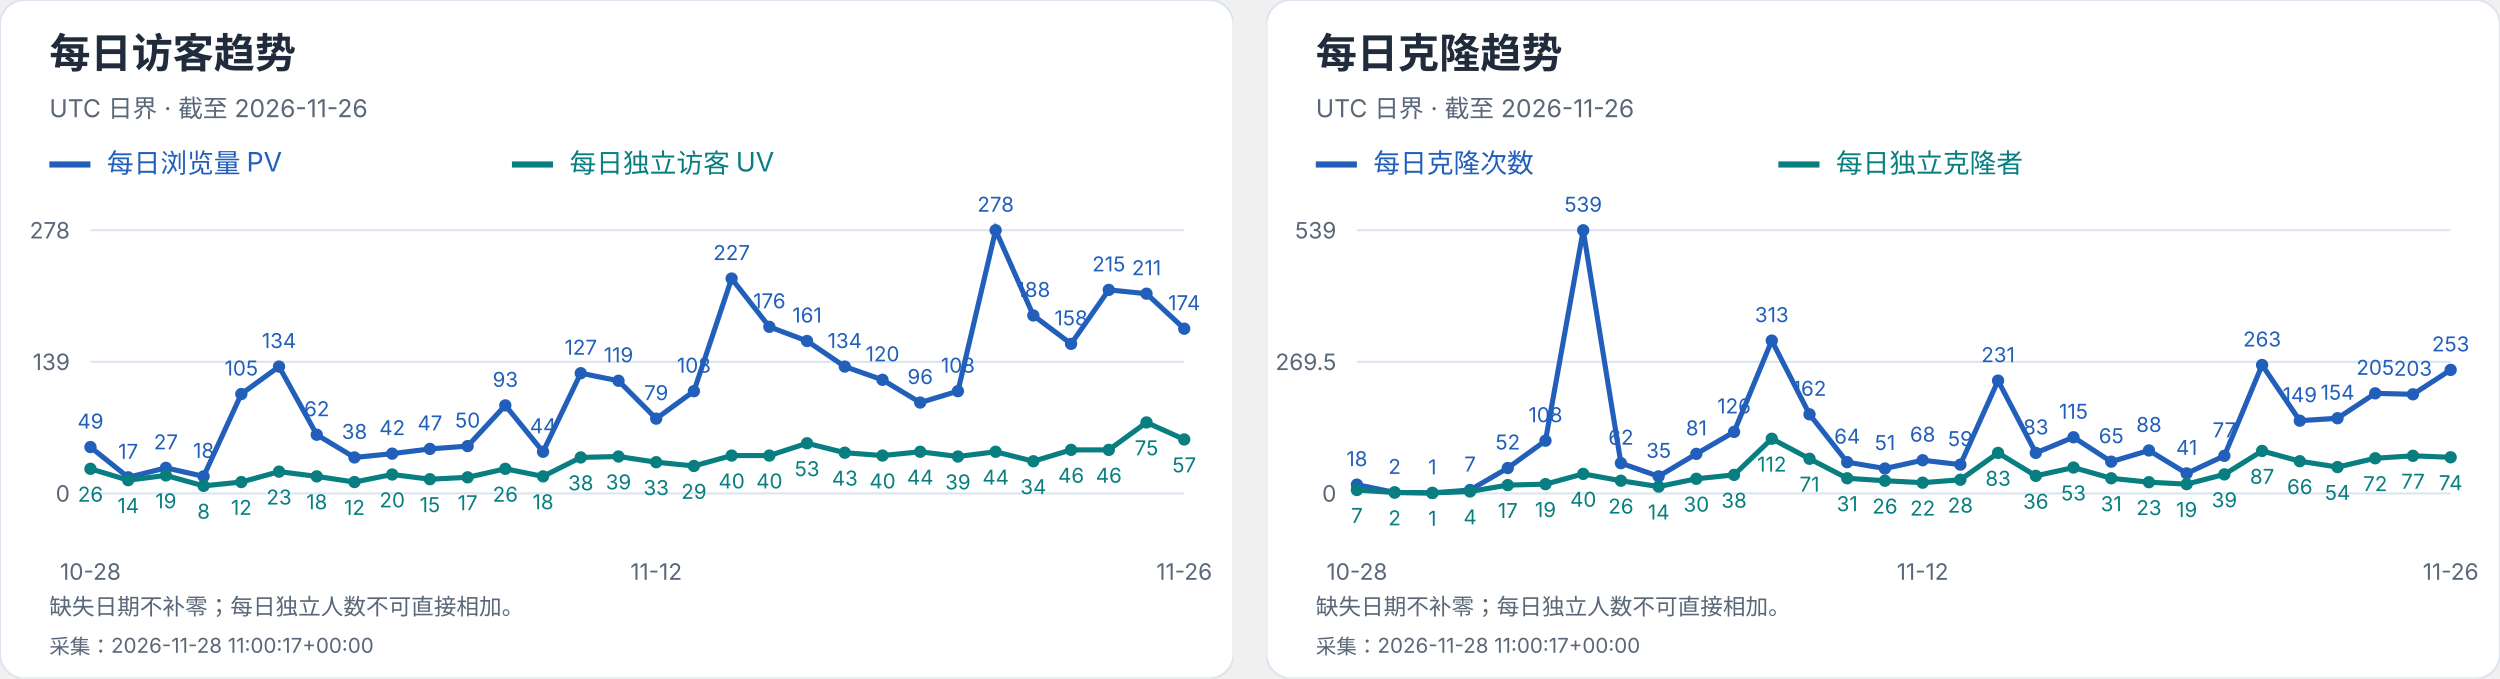
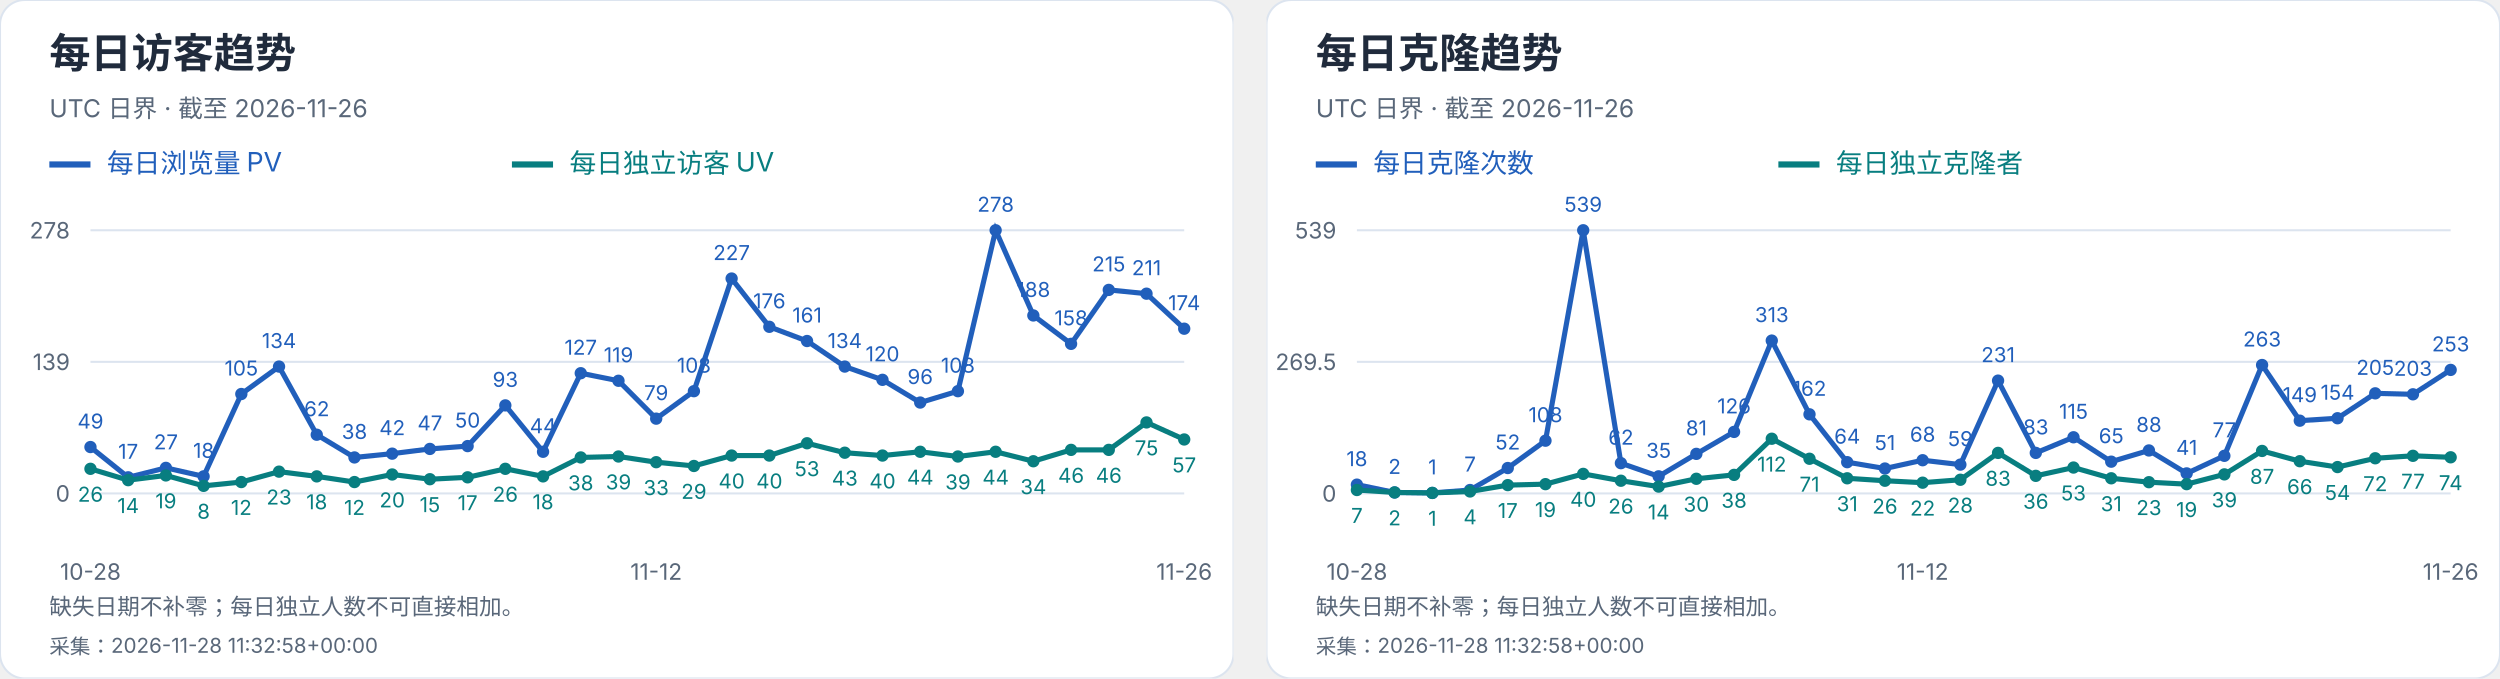
<svg xmlns="http://www.w3.org/2000/svg" width="1216" height="330" viewBox="0 0 1216 330" role="img" aria-label="每日访客及克隆趋势">
  <svg width="600" height="330" viewBox="0 0 600 330" role="img" aria-label="每日访客趋势">
    <style>text{font-family:-apple-system,BlinkMacSystemFont,"Segoe UI","PingFang SC","Microsoft YaHei",sans-serif;font-variant-numeric:tabular-nums}</style>
    <rect width="600" height="330" rx="12" fill="white" stroke="#dce4ef" />
    <text x="24" y="33" font-size="20" fill="#202b3c" font-weight="650" text-anchor="start">每日访客趋势</text>
    <text x="24" y="57" font-size="12" fill="#596779" font-weight="400" text-anchor="start">UTC 日界 · 截至 2026-11-26</text>
    <path d="M24 80h20" stroke="#215fbb" stroke-width="3" />
    <text x="52" y="84" font-size="13" fill="#215fbb" font-weight="400" text-anchor="start">每日浏览量 PV</text>
    <path d="M249 80h20" stroke="#087e80" stroke-width="3" />
    <text x="277" y="84" font-size="13" fill="#087e80" font-weight="400" text-anchor="start">每日独立访客 UV</text>
    <path d="M44 240.0H576" stroke="#dce4ef" />
    <text x="34" y="244.0" font-size="11" fill="#596779" font-weight="400" text-anchor="end">0</text>
    <path d="M44 176.0H576" stroke="#dce4ef" />
    <text x="34" y="180.0" font-size="11" fill="#596779" font-weight="400" text-anchor="end">139</text>
    <path d="M44 112.0H576" stroke="#dce4ef" />
    <text x="34" y="116.0" font-size="11" fill="#596779" font-weight="400" text-anchor="end">278</text>
    <circle cx="44.00" cy="217.44" r="3" fill="#215fbb" />
    <text x="44.0" y="208.44" font-size="10" fill="#215fbb" font-weight="400" text-anchor="middle">49</text>
    <circle cx="62.34" cy="232.17" r="3" fill="#215fbb" />
    <text x="62.34" y="223.17" font-size="10" fill="#215fbb" font-weight="400" text-anchor="middle">17</text>
    <circle cx="80.69" cy="227.57" r="3" fill="#215fbb" />
    <text x="80.69" y="218.57" font-size="10" fill="#215fbb" font-weight="400" text-anchor="middle">27</text>
    <circle cx="99.03" cy="231.71" r="3" fill="#215fbb" />
    <text x="99.03" y="222.71" font-size="10" fill="#215fbb" font-weight="400" text-anchor="middle">18</text>
    <circle cx="117.38" cy="191.65" r="3" fill="#215fbb" />
    <text x="117.38" y="182.65" font-size="10" fill="#215fbb" font-weight="400" text-anchor="middle">105</text>
    <circle cx="135.72" cy="178.30" r="3" fill="#215fbb" />
    <text x="135.72" y="169.3" font-size="10" fill="#215fbb" font-weight="400" text-anchor="middle">134</text>
    <circle cx="154.07" cy="211.45" r="3" fill="#215fbb" />
    <text x="154.07" y="202.45" font-size="10" fill="#215fbb" font-weight="400" text-anchor="middle">62</text>
    <circle cx="172.41" cy="222.50" r="3" fill="#215fbb" />
    <text x="172.41" y="213.5" font-size="10" fill="#215fbb" font-weight="400" text-anchor="middle">38</text>
    <circle cx="190.76" cy="220.66" r="3" fill="#215fbb" />
    <text x="190.76" y="211.66" font-size="10" fill="#215fbb" font-weight="400" text-anchor="middle">42</text>
    <circle cx="209.10" cy="218.36" r="3" fill="#215fbb" />
    <text x="209.1" y="209.36" font-size="10" fill="#215fbb" font-weight="400" text-anchor="middle">47</text>
    <circle cx="227.45" cy="216.98" r="3" fill="#215fbb" />
    <text x="227.45" y="207.98" font-size="10" fill="#215fbb" font-weight="400" text-anchor="middle">50</text>
    <circle cx="245.79" cy="197.18" r="3" fill="#215fbb" />
    <text x="245.79" y="188.18" font-size="10" fill="#215fbb" font-weight="400" text-anchor="middle">93</text>
    <circle cx="264.14" cy="219.74" r="3" fill="#215fbb" />
    <text x="264.14" y="210.74" font-size="10" fill="#215fbb" font-weight="400" text-anchor="middle">44</text>
    <circle cx="282.48" cy="181.53" r="3" fill="#215fbb" />
    <text x="282.48" y="172.53" font-size="10" fill="#215fbb" font-weight="400" text-anchor="middle">127</text>
    <circle cx="300.83" cy="185.21" r="3" fill="#215fbb" />
    <text x="300.83" y="176.21" font-size="10" fill="#215fbb" font-weight="400" text-anchor="middle">119</text>
    <circle cx="319.17" cy="203.63" r="3" fill="#215fbb" />
    <text x="319.17" y="194.63" font-size="10" fill="#215fbb" font-weight="400" text-anchor="middle">79</text>
    <circle cx="337.52" cy="190.27" r="3" fill="#215fbb" />
    <text x="337.52" y="181.27" font-size="10" fill="#215fbb" font-weight="400" text-anchor="middle">108</text>
    <circle cx="355.86" cy="135.48" r="3" fill="#215fbb" />
    <text x="355.86" y="126.48" font-size="10" fill="#215fbb" font-weight="400" text-anchor="middle">227</text>
    <circle cx="374.21" cy="158.96" r="3" fill="#215fbb" />
    <text x="374.21" y="149.96" font-size="10" fill="#215fbb" font-weight="400" text-anchor="middle">176</text>
    <circle cx="392.55" cy="165.87" r="3" fill="#215fbb" />
    <text x="392.55" y="156.87" font-size="10" fill="#215fbb" font-weight="400" text-anchor="middle">161</text>
    <circle cx="410.90" cy="178.30" r="3" fill="#215fbb" />
    <text x="410.9" y="169.3" font-size="10" fill="#215fbb" font-weight="400" text-anchor="middle">134</text>
    <circle cx="429.24" cy="184.75" r="3" fill="#215fbb" />
    <text x="429.24" y="175.75" font-size="10" fill="#215fbb" font-weight="400" text-anchor="middle">120</text>
    <circle cx="447.59" cy="195.80" r="3" fill="#215fbb" />
    <text x="447.59" y="186.8" font-size="10" fill="#215fbb" font-weight="400" text-anchor="middle">96</text>
    <circle cx="465.93" cy="190.27" r="3" fill="#215fbb" />
    <text x="465.93" y="181.27" font-size="10" fill="#215fbb" font-weight="400" text-anchor="middle">108</text>
    <circle cx="484.28" cy="112.00" r="3" fill="#215fbb" />
    <text x="484.28" y="103.0" font-size="10" fill="#215fbb" font-weight="400" text-anchor="middle">278</text>
    <circle cx="502.62" cy="153.44" r="3" fill="#215fbb" />
    <text x="502.62" y="144.44" font-size="10" fill="#215fbb" font-weight="400" text-anchor="middle">188</text>
    <circle cx="520.97" cy="167.25" r="3" fill="#215fbb" />
    <text x="520.97" y="158.25" font-size="10" fill="#215fbb" font-weight="400" text-anchor="middle">158</text>
    <circle cx="539.31" cy="141.01" r="3" fill="#215fbb" />
    <text x="539.31" y="132.01" font-size="10" fill="#215fbb" font-weight="400" text-anchor="middle">215</text>
    <circle cx="557.66" cy="142.85" r="3" fill="#215fbb" />
    <text x="557.66" y="133.85" font-size="10" fill="#215fbb" font-weight="400" text-anchor="middle">211</text>
    <circle cx="576.00" cy="159.88" r="3" fill="#215fbb" />
    <text x="576.0" y="150.88" font-size="10" fill="#215fbb" font-weight="400" text-anchor="middle">174</text>
    <polyline points="44.00,217.44 62.34,232.17 80.69,227.57 99.03,231.71 117.38,191.65 135.72,178.30 154.07,211.45 172.41,222.50 190.76,220.66 209.10,218.36 227.45,216.98 245.79,197.18 264.14,219.74 282.48,181.53 300.83,185.21 319.17,203.63 337.52,190.27 355.86,135.48 374.21,158.96 392.55,165.87 410.90,178.30 429.24,184.75 447.59,195.80 465.93,190.27 484.28,112.00 502.62,153.44 520.97,167.25 539.31,141.01 557.66,142.85 576.00,159.88" fill="none" stroke="#215fbb" stroke-width="2.5" />
    <circle cx="44.00" cy="228.03" r="3" fill="#087e80" />
    <text x="44.0" y="244.03" font-size="10" fill="#087e80" font-weight="400" text-anchor="middle">26</text>
    <circle cx="62.34" cy="233.55" r="3" fill="#087e80" />
    <text x="62.34" y="249.55" font-size="10" fill="#087e80" font-weight="400" text-anchor="middle">14</text>
    <circle cx="80.69" cy="231.25" r="3" fill="#087e80" />
    <text x="80.69" y="247.25" font-size="10" fill="#087e80" font-weight="400" text-anchor="middle">19</text>
    <circle cx="99.03" cy="236.32" r="3" fill="#087e80" />
    <text x="99.03" y="252.32" font-size="10" fill="#087e80" font-weight="400" text-anchor="middle">8</text>
    <circle cx="117.38" cy="234.47" r="3" fill="#087e80" />
    <text x="117.38" y="250.47" font-size="10" fill="#087e80" font-weight="400" text-anchor="middle">12</text>
    <circle cx="135.72" cy="229.41" r="3" fill="#087e80" />
    <text x="135.72" y="245.41" font-size="10" fill="#087e80" font-weight="400" text-anchor="middle">23</text>
    <circle cx="154.07" cy="231.71" r="3" fill="#087e80" />
    <text x="154.07" y="247.71" font-size="10" fill="#087e80" font-weight="400" text-anchor="middle">18</text>
    <circle cx="172.41" cy="234.47" r="3" fill="#087e80" />
    <text x="172.41" y="250.47" font-size="10" fill="#087e80" font-weight="400" text-anchor="middle">12</text>
    <circle cx="190.76" cy="230.79" r="3" fill="#087e80" />
    <text x="190.76" y="246.79" font-size="10" fill="#087e80" font-weight="400" text-anchor="middle">20</text>
    <circle cx="209.10" cy="233.09" r="3" fill="#087e80" />
    <text x="209.1" y="249.09" font-size="10" fill="#087e80" font-weight="400" text-anchor="middle">15</text>
    <circle cx="227.45" cy="232.17" r="3" fill="#087e80" />
    <text x="227.45" y="248.17" font-size="10" fill="#087e80" font-weight="400" text-anchor="middle">17</text>
    <circle cx="245.79" cy="228.03" r="3" fill="#087e80" />
    <text x="245.79" y="244.03" font-size="10" fill="#087e80" font-weight="400" text-anchor="middle">26</text>
    <circle cx="264.14" cy="231.71" r="3" fill="#087e80" />
    <text x="264.14" y="247.71" font-size="10" fill="#087e80" font-weight="400" text-anchor="middle">18</text>
    <circle cx="282.48" cy="222.50" r="3" fill="#087e80" />
    <text x="282.48" y="238.5" font-size="10" fill="#087e80" font-weight="400" text-anchor="middle">38</text>
    <circle cx="300.83" cy="222.04" r="3" fill="#087e80" />
    <text x="300.83" y="238.04" font-size="10" fill="#087e80" font-weight="400" text-anchor="middle">39</text>
    <circle cx="319.17" cy="224.81" r="3" fill="#087e80" />
    <text x="319.17" y="240.81" font-size="10" fill="#087e80" font-weight="400" text-anchor="middle">33</text>
    <circle cx="337.52" cy="226.65" r="3" fill="#087e80" />
    <text x="337.52" y="242.65" font-size="10" fill="#087e80" font-weight="400" text-anchor="middle">29</text>
    <circle cx="355.86" cy="221.58" r="3" fill="#087e80" />
    <text x="355.86" y="237.58" font-size="10" fill="#087e80" font-weight="400" text-anchor="middle">40</text>
    <circle cx="374.21" cy="221.58" r="3" fill="#087e80" />
    <text x="374.21" y="237.58" font-size="10" fill="#087e80" font-weight="400" text-anchor="middle">40</text>
    <circle cx="392.55" cy="215.60" r="3" fill="#087e80" />
    <text x="392.55" y="231.6" font-size="10" fill="#087e80" font-weight="400" text-anchor="middle">53</text>
    <circle cx="410.90" cy="220.20" r="3" fill="#087e80" />
    <text x="410.9" y="236.2" font-size="10" fill="#087e80" font-weight="400" text-anchor="middle">43</text>
    <circle cx="429.24" cy="221.58" r="3" fill="#087e80" />
    <text x="429.24" y="237.58" font-size="10" fill="#087e80" font-weight="400" text-anchor="middle">40</text>
    <circle cx="447.59" cy="219.74" r="3" fill="#087e80" />
    <text x="447.59" y="235.74" font-size="10" fill="#087e80" font-weight="400" text-anchor="middle">44</text>
    <circle cx="465.93" cy="222.04" r="3" fill="#087e80" />
    <text x="465.93" y="238.04" font-size="10" fill="#087e80" font-weight="400" text-anchor="middle">39</text>
    <circle cx="484.28" cy="219.74" r="3" fill="#087e80" />
    <text x="484.28" y="235.74" font-size="10" fill="#087e80" font-weight="400" text-anchor="middle">44</text>
    <circle cx="502.62" cy="224.35" r="3" fill="#087e80" />
    <text x="502.62" y="240.35" font-size="10" fill="#087e80" font-weight="400" text-anchor="middle">34</text>
    <circle cx="520.97" cy="218.82" r="3" fill="#087e80" />
    <text x="520.97" y="234.82" font-size="10" fill="#087e80" font-weight="400" text-anchor="middle">46</text>
    <circle cx="539.31" cy="218.82" r="3" fill="#087e80" />
    <text x="539.31" y="234.82" font-size="10" fill="#087e80" font-weight="400" text-anchor="middle">46</text>
    <circle cx="557.66" cy="205.47" r="3" fill="#087e80" />
    <text x="557.66" y="221.47" font-size="10" fill="#087e80" font-weight="400" text-anchor="middle">75</text>
    <circle cx="576.00" cy="213.76" r="3" fill="#087e80" />
    <text x="576.0" y="229.76" font-size="10" fill="#087e80" font-weight="400" text-anchor="middle">57</text>
    <polyline points="44.00,228.03 62.34,233.55 80.69,231.25 99.03,236.32 117.38,234.47 135.72,229.41 154.07,231.71 172.41,234.47 190.76,230.79 209.10,233.09 227.45,232.17 245.79,228.03 264.14,231.71 282.48,222.50 300.83,222.04 319.17,224.81 337.52,226.65 355.86,221.58 374.21,221.58 392.55,215.60 410.90,220.20 429.24,221.58 447.59,219.74 465.93,222.04 484.28,219.74 502.62,224.35 520.97,218.82 539.31,218.82 557.66,205.47 576.00,213.76" fill="none" stroke="#087e80" stroke-width="2.5" />
    <text x="44.0" y="282" font-size="11" fill="#596779" font-weight="400" text-anchor="middle">10-28</text>
    <text x="319.172" y="282" font-size="11" fill="#596779" font-weight="400" text-anchor="middle">11-12</text>
    <text x="576.0" y="282" font-size="11" fill="#596779" font-weight="400" text-anchor="middle">11-26</text>
    <text x="24" y="299" font-size="11" fill="#596779" font-weight="400" text-anchor="start">缺失日期不补零；每日独立人数不可直接相加。</text>
-     <text x="24" y="318" font-size="10" fill="#596779" font-weight="400" text-anchor="start">采集：2026-11-28 11:00:17+00:00</text>
+     <text x="24" y="318" font-size="10" fill="#596779" font-weight="400" text-anchor="start">采集：2026-11-28 11:32:58+00:00</text>
  </svg>
  <svg x="616" y="0" width="600" height="330" viewBox="0 0 600 330" role="img" aria-label="每日克隆趋势">
    <style>text{font-family:-apple-system,BlinkMacSystemFont,"Segoe UI","PingFang SC","Microsoft YaHei",sans-serif;font-variant-numeric:tabular-nums}</style>
    <rect width="600" height="330" rx="12" fill="white" stroke="#dce4ef" />
    <text x="24" y="33" font-size="20" fill="#202b3c" font-weight="650" text-anchor="start">每日克隆趋势</text>
    <text x="24" y="57" font-size="12" fill="#596779" font-weight="400" text-anchor="start">UTC 日界 · 截至 2026-11-26</text>
    <path d="M24 80h20" stroke="#215fbb" stroke-width="3" />
    <text x="52" y="84" font-size="13" fill="#215fbb" font-weight="400" text-anchor="start">每日克隆次数</text>
    <path d="M249 80h20" stroke="#087e80" stroke-width="3" />
    <text x="277" y="84" font-size="13" fill="#087e80" font-weight="400" text-anchor="start">每日独立克隆者</text>
    <path d="M44 240.0H576" stroke="#dce4ef" />
    <text x="34" y="244.0" font-size="11" fill="#596779" font-weight="400" text-anchor="end">0</text>
    <path d="M44 176.0H576" stroke="#dce4ef" />
    <text x="34" y="180.0" font-size="11" fill="#596779" font-weight="400" text-anchor="end">269.5</text>
    <path d="M44 112.0H576" stroke="#dce4ef" />
    <text x="34" y="116.0" font-size="11" fill="#596779" font-weight="400" text-anchor="end">539</text>
    <circle cx="44.00" cy="235.73" r="3" fill="#215fbb" />
    <text x="44.0" y="226.73" font-size="10" fill="#215fbb" font-weight="400" text-anchor="middle">18</text>
    <circle cx="62.34" cy="239.53" r="3" fill="#215fbb" />
    <text x="62.34" y="230.53" font-size="10" fill="#215fbb" font-weight="400" text-anchor="middle">2</text>
    <circle cx="80.69" cy="239.76" r="3" fill="#215fbb" />
    <text x="80.69" y="230.76" font-size="10" fill="#215fbb" font-weight="400" text-anchor="middle">1</text>
    <circle cx="99.03" cy="238.34" r="3" fill="#215fbb" />
    <text x="99.03" y="229.34" font-size="10" fill="#215fbb" font-weight="400" text-anchor="middle">7</text>
    <circle cx="117.38" cy="227.65" r="3" fill="#215fbb" />
    <text x="117.38" y="218.65" font-size="10" fill="#215fbb" font-weight="400" text-anchor="middle">52</text>
    <circle cx="135.72" cy="214.35" r="3" fill="#215fbb" />
    <text x="135.72" y="205.35" font-size="10" fill="#215fbb" font-weight="400" text-anchor="middle">108</text>
    <circle cx="154.07" cy="112.00" r="3" fill="#215fbb" />
    <text x="154.07" y="103.0" font-size="10" fill="#215fbb" font-weight="400" text-anchor="middle">539</text>
    <circle cx="172.41" cy="225.28" r="3" fill="#215fbb" />
    <text x="172.41" y="216.28" font-size="10" fill="#215fbb" font-weight="400" text-anchor="middle">62</text>
    <circle cx="190.76" cy="231.69" r="3" fill="#215fbb" />
    <text x="190.76" y="222.69" font-size="10" fill="#215fbb" font-weight="400" text-anchor="middle">35</text>
    <circle cx="209.10" cy="220.76" r="3" fill="#215fbb" />
    <text x="209.1" y="211.76" font-size="10" fill="#215fbb" font-weight="400" text-anchor="middle">81</text>
    <circle cx="227.45" cy="210.08" r="3" fill="#215fbb" />
    <text x="227.45" y="201.08" font-size="10" fill="#215fbb" font-weight="400" text-anchor="middle">126</text>
    <circle cx="245.79" cy="165.67" r="3" fill="#215fbb" />
    <text x="245.79" y="156.67" font-size="10" fill="#215fbb" font-weight="400" text-anchor="middle">313</text>
    <circle cx="264.14" cy="201.53" r="3" fill="#215fbb" />
    <text x="264.14" y="192.53" font-size="10" fill="#215fbb" font-weight="400" text-anchor="middle">162</text>
    <circle cx="282.48" cy="224.80" r="3" fill="#215fbb" />
    <text x="282.48" y="215.8" font-size="10" fill="#215fbb" font-weight="400" text-anchor="middle">64</text>
    <circle cx="300.83" cy="227.89" r="3" fill="#215fbb" />
    <text x="300.83" y="218.89" font-size="10" fill="#215fbb" font-weight="400" text-anchor="middle">51</text>
    <circle cx="319.17" cy="223.85" r="3" fill="#215fbb" />
    <text x="319.17" y="214.85" font-size="10" fill="#215fbb" font-weight="400" text-anchor="middle">68</text>
    <circle cx="337.52" cy="225.99" r="3" fill="#215fbb" />
    <text x="337.52" y="216.99" font-size="10" fill="#215fbb" font-weight="400" text-anchor="middle">59</text>
    <circle cx="355.86" cy="185.14" r="3" fill="#215fbb" />
    <text x="355.86" y="176.14" font-size="10" fill="#215fbb" font-weight="400" text-anchor="middle">231</text>
    <circle cx="374.21" cy="220.29" r="3" fill="#215fbb" />
    <text x="374.21" y="211.29" font-size="10" fill="#215fbb" font-weight="400" text-anchor="middle">83</text>
    <circle cx="392.55" cy="212.69" r="3" fill="#215fbb" />
    <text x="392.55" y="203.69" font-size="10" fill="#215fbb" font-weight="400" text-anchor="middle">115</text>
    <circle cx="410.90" cy="224.56" r="3" fill="#215fbb" />
    <text x="410.9" y="215.56" font-size="10" fill="#215fbb" font-weight="400" text-anchor="middle">65</text>
    <circle cx="429.24" cy="219.10" r="3" fill="#215fbb" />
    <text x="429.24" y="210.1" font-size="10" fill="#215fbb" font-weight="400" text-anchor="middle">88</text>
    <circle cx="447.59" cy="230.26" r="3" fill="#215fbb" />
    <text x="447.59" y="221.26" font-size="10" fill="#215fbb" font-weight="400" text-anchor="middle">41</text>
    <circle cx="465.93" cy="221.71" r="3" fill="#215fbb" />
    <text x="465.93" y="212.71" font-size="10" fill="#215fbb" font-weight="400" text-anchor="middle">77</text>
    <circle cx="484.28" cy="177.54" r="3" fill="#215fbb" />
    <text x="484.28" y="168.54" font-size="10" fill="#215fbb" font-weight="400" text-anchor="middle">263</text>
    <circle cx="502.62" cy="204.62" r="3" fill="#215fbb" />
    <text x="502.62" y="195.62" font-size="10" fill="#215fbb" font-weight="400" text-anchor="middle">149</text>
    <circle cx="520.97" cy="203.43" r="3" fill="#215fbb" />
    <text x="520.97" y="194.43" font-size="10" fill="#215fbb" font-weight="400" text-anchor="middle">154</text>
    <circle cx="539.31" cy="191.32" r="3" fill="#215fbb" />
    <text x="539.31" y="182.32" font-size="10" fill="#215fbb" font-weight="400" text-anchor="middle">205</text>
    <circle cx="557.66" cy="191.79" r="3" fill="#215fbb" />
    <text x="557.66" y="182.79" font-size="10" fill="#215fbb" font-weight="400" text-anchor="middle">203</text>
    <circle cx="576.00" cy="179.92" r="3" fill="#215fbb" />
    <text x="576.0" y="170.92" font-size="10" fill="#215fbb" font-weight="400" text-anchor="middle">253</text>
    <polyline points="44.00,235.73 62.34,239.53 80.69,239.76 99.03,238.34 117.38,227.65 135.72,214.35 154.07,112.00 172.41,225.28 190.76,231.69 209.10,220.76 227.45,210.08 245.79,165.67 264.14,201.53 282.48,224.80 300.83,227.89 319.17,223.85 337.52,225.99 355.86,185.14 374.21,220.29 392.55,212.69 410.90,224.56 429.24,219.10 447.59,230.26 465.93,221.71 484.28,177.54 502.62,204.62 520.97,203.43 539.31,191.32 557.66,191.79 576.00,179.92" fill="none" stroke="#215fbb" stroke-width="2.5" />
    <circle cx="44.00" cy="238.34" r="3" fill="#087e80" />
    <text x="44.0" y="254.34" font-size="10" fill="#087e80" font-weight="400" text-anchor="middle">7</text>
    <circle cx="62.34" cy="239.53" r="3" fill="#087e80" />
    <text x="62.34" y="255.53" font-size="10" fill="#087e80" font-weight="400" text-anchor="middle">2</text>
    <circle cx="80.69" cy="239.76" r="3" fill="#087e80" />
    <text x="80.69" y="255.76" font-size="10" fill="#087e80" font-weight="400" text-anchor="middle">1</text>
    <circle cx="99.03" cy="239.05" r="3" fill="#087e80" />
    <text x="99.03" y="255.05" font-size="10" fill="#087e80" font-weight="400" text-anchor="middle">4</text>
    <circle cx="117.38" cy="235.96" r="3" fill="#087e80" />
    <text x="117.38" y="251.96" font-size="10" fill="#087e80" font-weight="400" text-anchor="middle">17</text>
    <circle cx="135.72" cy="235.49" r="3" fill="#087e80" />
    <text x="135.72" y="251.49" font-size="10" fill="#087e80" font-weight="400" text-anchor="middle">19</text>
    <circle cx="154.07" cy="230.50" r="3" fill="#087e80" />
    <text x="154.07" y="246.5" font-size="10" fill="#087e80" font-weight="400" text-anchor="middle">40</text>
    <circle cx="172.41" cy="233.83" r="3" fill="#087e80" />
    <text x="172.41" y="249.83" font-size="10" fill="#087e80" font-weight="400" text-anchor="middle">26</text>
    <circle cx="190.76" cy="236.68" r="3" fill="#087e80" />
    <text x="190.76" y="252.68" font-size="10" fill="#087e80" font-weight="400" text-anchor="middle">14</text>
    <circle cx="209.10" cy="232.88" r="3" fill="#087e80" />
    <text x="209.1" y="248.88" font-size="10" fill="#087e80" font-weight="400" text-anchor="middle">30</text>
    <circle cx="227.45" cy="230.98" r="3" fill="#087e80" />
    <text x="227.45" y="246.98" font-size="10" fill="#087e80" font-weight="400" text-anchor="middle">38</text>
    <circle cx="245.79" cy="213.40" r="3" fill="#087e80" />
    <text x="245.79" y="229.4" font-size="10" fill="#087e80" font-weight="400" text-anchor="middle">112</text>
    <circle cx="264.14" cy="223.14" r="3" fill="#087e80" />
    <text x="264.14" y="239.14" font-size="10" fill="#087e80" font-weight="400" text-anchor="middle">71</text>
    <circle cx="282.48" cy="232.64" r="3" fill="#087e80" />
    <text x="282.48" y="248.64" font-size="10" fill="#087e80" font-weight="400" text-anchor="middle">31</text>
    <circle cx="300.83" cy="233.83" r="3" fill="#087e80" />
    <text x="300.83" y="249.83" font-size="10" fill="#087e80" font-weight="400" text-anchor="middle">26</text>
    <circle cx="319.17" cy="234.78" r="3" fill="#087e80" />
    <text x="319.17" y="250.78" font-size="10" fill="#087e80" font-weight="400" text-anchor="middle">22</text>
    <circle cx="337.52" cy="233.35" r="3" fill="#087e80" />
    <text x="337.52" y="249.35" font-size="10" fill="#087e80" font-weight="400" text-anchor="middle">28</text>
    <circle cx="355.86" cy="220.29" r="3" fill="#087e80" />
    <text x="355.86" y="236.29" font-size="10" fill="#087e80" font-weight="400" text-anchor="middle">83</text>
    <circle cx="374.21" cy="231.45" r="3" fill="#087e80" />
    <text x="374.21" y="247.45" font-size="10" fill="#087e80" font-weight="400" text-anchor="middle">36</text>
    <circle cx="392.55" cy="227.41" r="3" fill="#087e80" />
    <text x="392.55" y="243.41" font-size="10" fill="#087e80" font-weight="400" text-anchor="middle">53</text>
    <circle cx="410.90" cy="232.64" r="3" fill="#087e80" />
    <text x="410.9" y="248.64" font-size="10" fill="#087e80" font-weight="400" text-anchor="middle">31</text>
    <circle cx="429.24" cy="234.54" r="3" fill="#087e80" />
    <text x="429.24" y="250.54" font-size="10" fill="#087e80" font-weight="400" text-anchor="middle">23</text>
    <circle cx="447.59" cy="235.49" r="3" fill="#087e80" />
    <text x="447.59" y="251.49" font-size="10" fill="#087e80" font-weight="400" text-anchor="middle">19</text>
    <circle cx="465.93" cy="230.74" r="3" fill="#087e80" />
    <text x="465.93" y="246.74" font-size="10" fill="#087e80" font-weight="400" text-anchor="middle">39</text>
    <circle cx="484.28" cy="219.34" r="3" fill="#087e80" />
    <text x="484.28" y="235.34" font-size="10" fill="#087e80" font-weight="400" text-anchor="middle">87</text>
    <circle cx="502.62" cy="224.33" r="3" fill="#087e80" />
    <text x="502.62" y="240.33" font-size="10" fill="#087e80" font-weight="400" text-anchor="middle">66</text>
    <circle cx="520.97" cy="227.18" r="3" fill="#087e80" />
    <text x="520.97" y="243.18" font-size="10" fill="#087e80" font-weight="400" text-anchor="middle">54</text>
    <circle cx="539.31" cy="222.90" r="3" fill="#087e80" />
    <text x="539.31" y="238.9" font-size="10" fill="#087e80" font-weight="400" text-anchor="middle">72</text>
    <circle cx="557.66" cy="221.71" r="3" fill="#087e80" />
    <text x="557.66" y="237.71" font-size="10" fill="#087e80" font-weight="400" text-anchor="middle">77</text>
    <circle cx="576.00" cy="222.43" r="3" fill="#087e80" />
    <text x="576.0" y="238.43" font-size="10" fill="#087e80" font-weight="400" text-anchor="middle">74</text>
    <polyline points="44.00,238.34 62.34,239.53 80.69,239.76 99.03,239.05 117.38,235.96 135.72,235.49 154.07,230.50 172.41,233.83 190.76,236.68 209.10,232.88 227.45,230.98 245.79,213.40 264.14,223.14 282.48,232.64 300.83,233.83 319.17,234.78 337.52,233.35 355.86,220.29 374.21,231.45 392.55,227.41 410.90,232.64 429.24,234.54 447.59,235.49 465.93,230.74 484.28,219.34 502.62,224.33 520.97,227.18 539.31,222.90 557.66,221.71 576.00,222.43" fill="none" stroke="#087e80" stroke-width="2.5" />
    <text x="44.0" y="282" font-size="11" fill="#596779" font-weight="400" text-anchor="middle">10-28</text>
    <text x="319.172" y="282" font-size="11" fill="#596779" font-weight="400" text-anchor="middle">11-12</text>
    <text x="576.0" y="282" font-size="11" fill="#596779" font-weight="400" text-anchor="middle">11-26</text>
    <text x="24" y="299" font-size="11" fill="#596779" font-weight="400" text-anchor="start">缺失日期不补零；每日独立人数不可直接相加。</text>
-     <text x="24" y="318" font-size="10" fill="#596779" font-weight="400" text-anchor="start">采集：2026-11-28 11:00:17+00:00</text>
+     <text x="24" y="318" font-size="10" fill="#596779" font-weight="400" text-anchor="start">采集：2026-11-28 11:32:58+00:00</text>
  </svg>
</svg>
